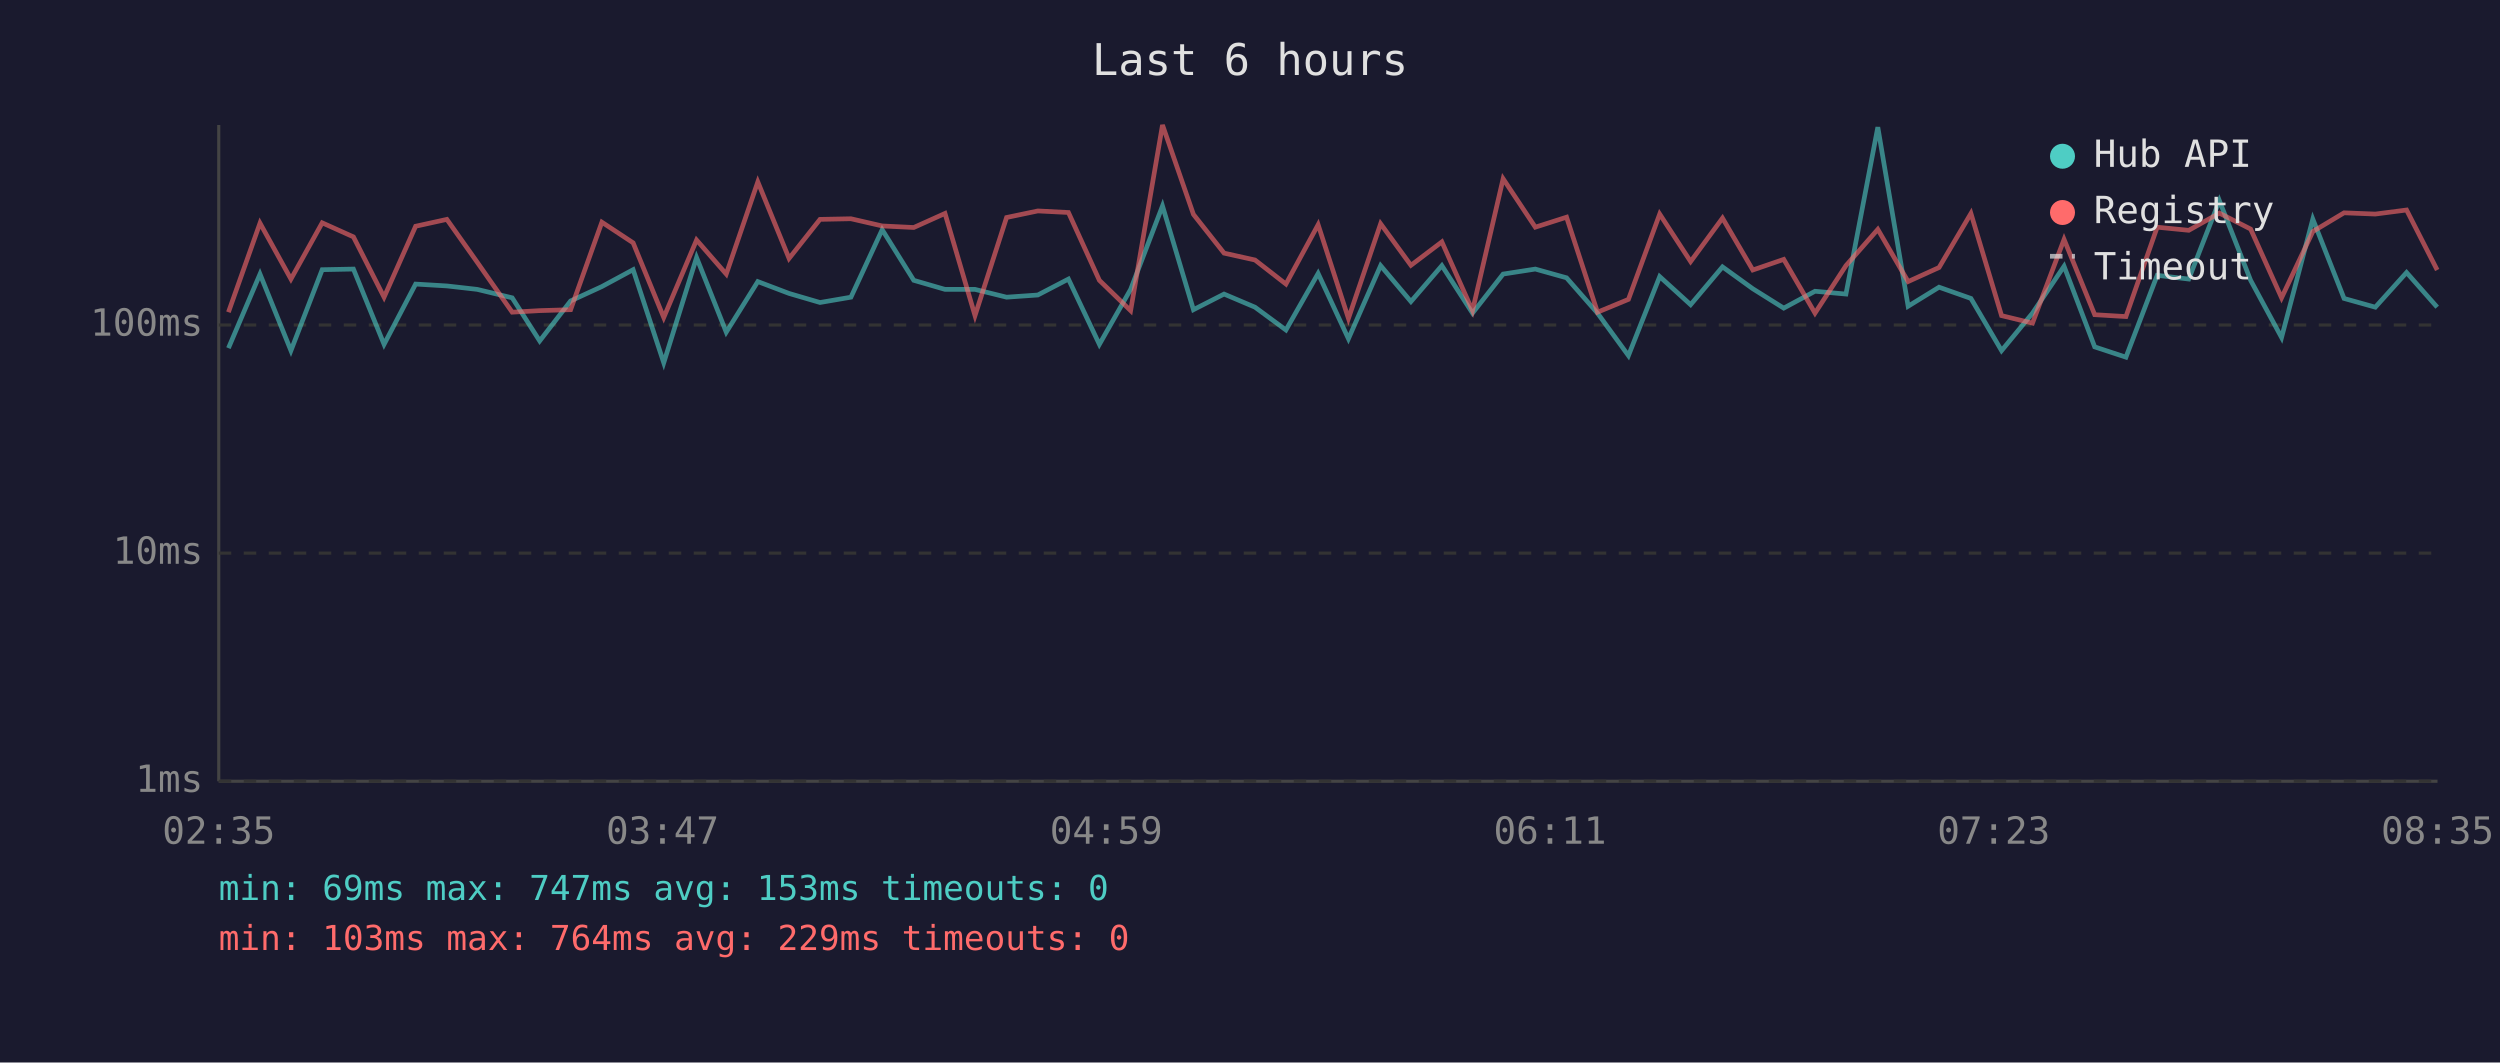
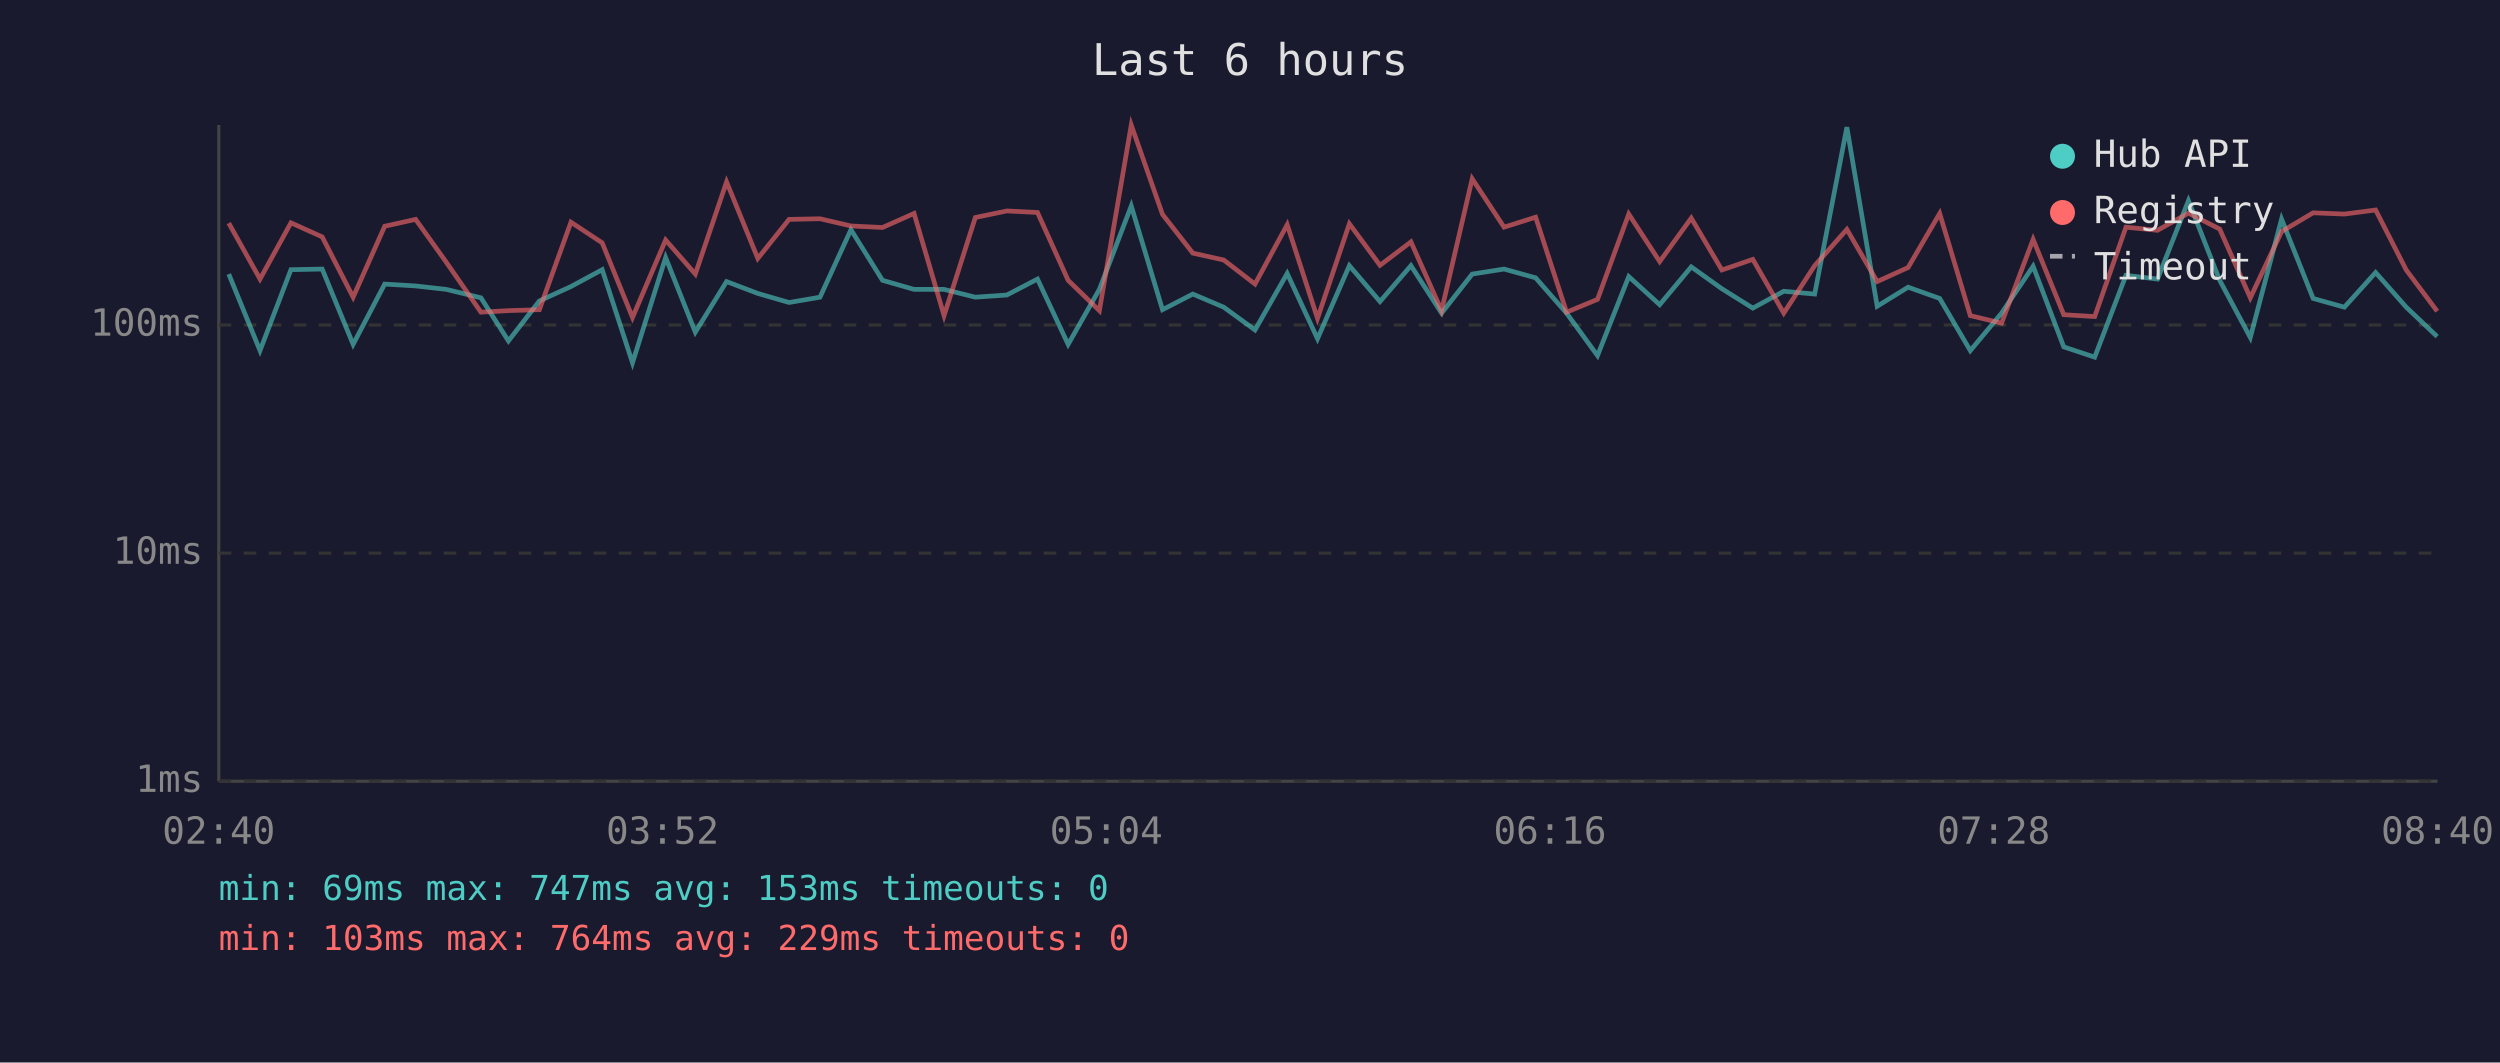
<svg xmlns="http://www.w3.org/2000/svg" viewBox="0 0 800 340" font-family="monospace" font-size="12">
  <rect width="800" height="340" fill="#1a1a2e" />
  <text x="400" y="24" fill="#e0e0e0" font-size="14" text-anchor="middle">Last 6 hours</text>
  <line x1="70" y1="40" x2="70" y2="250" stroke="#444" stroke-width="1" />
  <line x1="70" y1="250" x2="780" y2="250" stroke="#444" stroke-width="1" />
  <line x1="70" y1="250" x2="780" y2="250" stroke="#333" stroke-width="1" stroke-dasharray="4" />
  <text x="65" y="250" fill="#888" text-anchor="end" dominant-baseline="middle">1ms</text>
  <line x1="70" y1="177" x2="780" y2="177" stroke="#333" stroke-width="1" stroke-dasharray="4" />
  <text x="65" y="177" fill="#888" text-anchor="end" dominant-baseline="middle">10ms</text>
  <line x1="70" y1="104" x2="780" y2="104" stroke="#333" stroke-width="1" stroke-dasharray="4" />
  <text x="65" y="104" fill="#888" text-anchor="end" dominant-baseline="middle">100ms</text>
-   <text x="70" y="270" fill="#888" text-anchor="middle">02:35</text>
-   <text x="212" y="270" fill="#888" text-anchor="middle">03:47</text>
-   <text x="354" y="270" fill="#888" text-anchor="middle">04:59</text>
-   <text x="496" y="270" fill="#888" text-anchor="middle">06:11</text>
-   <text x="638" y="270" fill="#888" text-anchor="middle">07:23</text>
-   <text x="780" y="270" fill="#888" text-anchor="middle">08:35</text>
-   <polyline points="73.1,111.4 83.2,87.7 93.1,112.2 103.1,86.3 113.1,86.1 122.9,110.2 133.0,90.9 143.0,91.5 152.7,92.6 163.9,95.3 172.7,109.1 182.6,96.3 192.6,91.7 202.6,86.3 212.4,116.1 222.9,82.4 232.4,106.3 242.5,90.1 252.5,93.9 262.4,96.8 272.3,95.1 282.3,73.5 292.4,89.7 302.4,92.6 312.0,92.6 322.1,95.1 332.1,94.4 341.9,89.3 351.8,110.2 361.8,92.6 372.0,65.9 381.9,99.1 391.7,94.1 401.6,98.3 411.5,105.6 421.8,87.5 431.5,108.4 441.8,85.0 451.5,96.5 461.4,85.0 471.2,100.2 481.0,87.7 491.3,86.1 501.3,88.9 511.2,100.2 521.1,113.8 531.1,88.5 541.0,97.5 551.2,85.4 560.9,92.4 570.8,98.6 580.8,93.2 590.7,94.1 600.9,40.7 610.6,98.0 620.5,91.9 630.7,95.5 640.5,112.2 650.4,100.2 660.5,85.2 670.3,111.0 680.3,114.3 690.3,88.1 700.4,89.3 710.2,64.2 720.2,89.7 730.1,108.0 740.1,70.1 750.1,95.5 760.1,98.3 770.1,87.2 779.9,98.3" fill="none" stroke="#4ecdc4" stroke-width="1.5" opacity="0.6" />
-   <polyline points="73.1,99.9 83.2,71.4 93.1,89.3 103.1,71.3 113.1,75.8 122.9,95.1 133.0,72.4 143.0,70.2 152.7,83.9 163.9,99.9 172.7,99.4 182.6,99.1 192.6,71.1 202.6,77.7 212.4,101.6 222.9,76.8 232.4,87.7 242.5,58.2 252.5,82.7 262.4,70.2 272.3,70.0 282.3,72.3 292.4,72.8 302.4,68.3 312.0,101.0 322.1,69.6 332.1,67.5 341.9,68.0 351.8,89.7 361.8,99.4 372.0,40.0 381.9,68.6 391.7,81.0 401.6,83.2 411.5,90.9 421.8,71.9 431.5,101.9 441.8,71.6 451.5,84.9 461.4,77.4 471.2,99.4 481.0,57.2 491.3,72.7 501.3,69.5 511.2,99.9 521.1,95.8 531.1,68.5 541.0,83.7 551.2,69.8 560.9,86.4 570.8,83.0 580.8,100.2 590.7,85.0 600.9,73.4 610.6,90.1 620.5,85.6 630.7,68.3 640.5,101.0 650.4,103.4 660.5,76.6 670.3,100.7 680.3,101.3 690.3,72.7 700.4,73.7 710.2,68.2 720.2,73.3 730.1,95.3 740.1,74.1 750.1,68.1 760.1,68.5 770.1,67.2 779.9,86.4" fill="none" stroke="#ff6b6b" stroke-width="1.5" opacity="0.6" />
+   <text x="70" y="270" fill="#888" text-anchor="middle">02:40</text>
+   <text x="212" y="270" fill="#888" text-anchor="middle">03:52</text>
+   <text x="354" y="270" fill="#888" text-anchor="middle">05:04</text>
+   <text x="496" y="270" fill="#888" text-anchor="middle">06:16</text>
+   <text x="638" y="270" fill="#888" text-anchor="middle">07:28</text>
+   <text x="780" y="270" fill="#888" text-anchor="middle">08:40</text>
+   <polyline points="73.2,87.7 83.2,112.2 93.1,86.3 103.1,86.1 113.0,110.2 123.1,90.9 133.0,91.5 142.8,92.6 153.9,95.3 162.7,109.1 172.6,96.3 182.7,91.7 192.7,86.3 202.4,116.1 213.0,82.4 222.5,106.3 232.5,90.1 242.5,93.9 252.5,96.8 262.4,95.1 272.3,73.5 282.4,89.7 292.5,92.6 302.1,92.6 312.1,95.1 322.2,94.4 332.0,89.3 341.8,110.2 351.8,92.6 362.0,65.9 372.0,99.1 381.7,94.1 391.6,98.3 401.6,105.6 411.9,87.5 421.6,108.4 431.8,85.0 441.6,96.5 451.5,85.0 461.3,100.2 471.1,87.7 481.3,86.1 491.4,88.9 501.3,100.2 511.2,113.8 521.2,88.5 531.1,97.5 541.2,85.4 551.0,92.4 560.9,98.6 570.8,93.2 580.7,94.1 591.0,40.7 600.7,98.0 610.6,91.9 620.7,95.5 630.5,112.2 640.5,100.2 650.6,85.2 660.4,111.0 670.3,114.3 680.3,88.1 690.4,89.3 700.3,64.2 710.3,89.7 720.1,108.0 730.1,70.1 740.2,95.5 750.2,98.3 760.2,87.2 770.0,98.3 779.9,107.7" fill="none" stroke="#4ecdc4" stroke-width="1.5" opacity="0.6" />
+   <polyline points="73.2,71.4 83.2,89.3 93.1,71.3 103.1,75.8 113.0,95.1 123.1,72.4 133.0,70.2 142.8,83.9 153.9,99.9 162.7,99.4 172.6,99.1 182.7,71.1 192.7,77.7 202.4,101.6 213.0,76.8 222.5,87.7 232.5,58.2 242.5,82.7 252.5,70.2 262.4,70.0 272.3,72.3 282.4,72.8 292.5,68.3 302.1,101.0 312.1,69.6 322.2,67.5 332.0,68.0 341.8,89.7 351.8,99.4 362.0,40.0 372.0,68.6 381.7,81.0 391.6,83.2 401.6,90.9 411.9,71.9 421.6,101.9 431.8,71.6 441.6,84.9 451.5,77.4 461.3,99.4 471.1,57.2 481.3,72.7 491.4,69.5 501.3,99.9 511.2,95.8 521.2,68.5 531.1,83.7 541.2,69.8 551.0,86.4 560.9,83.0 570.8,100.2 580.7,85.0 591.0,73.4 600.7,90.1 610.6,85.6 620.7,68.3 630.5,101.0 640.5,103.4 650.6,76.6 660.4,100.7 670.3,101.3 680.3,72.7 690.4,73.7 700.3,68.2 710.3,73.3 720.1,95.3 730.1,74.1 740.2,68.1 750.2,68.5 760.2,67.2 770.0,86.4 779.9,99.6" fill="none" stroke="#ff6b6b" stroke-width="1.5" opacity="0.6" />
  <circle cx="660" cy="50" r="4" fill="#4ecdc4" />
  <text x="670" y="50" fill="#e0e0e0" dominant-baseline="middle">Hub API</text>
  <circle cx="660" cy="68" r="4" fill="#ff6b6b" />
  <text x="670" y="68" fill="#e0e0e0" dominant-baseline="middle">Registry</text>
  <line x1="656" y1="82" x2="664" y2="82" stroke="#e0e0e0" stroke-width="1.5" stroke-dasharray="4,3" opacity="0.7" />
  <text x="670" y="86" fill="#e0e0e0" dominant-baseline="middle">Timeout</text>
  <text x="70" y="288" fill="#4ecdc4" font-size="11">min: 69ms  max: 747ms  avg: 153ms  timeouts: 0</text>
  <text x="70" y="304" fill="#ff6b6b" font-size="11">min: 103ms  max: 764ms  avg: 229ms  timeouts: 0</text>
</svg>
